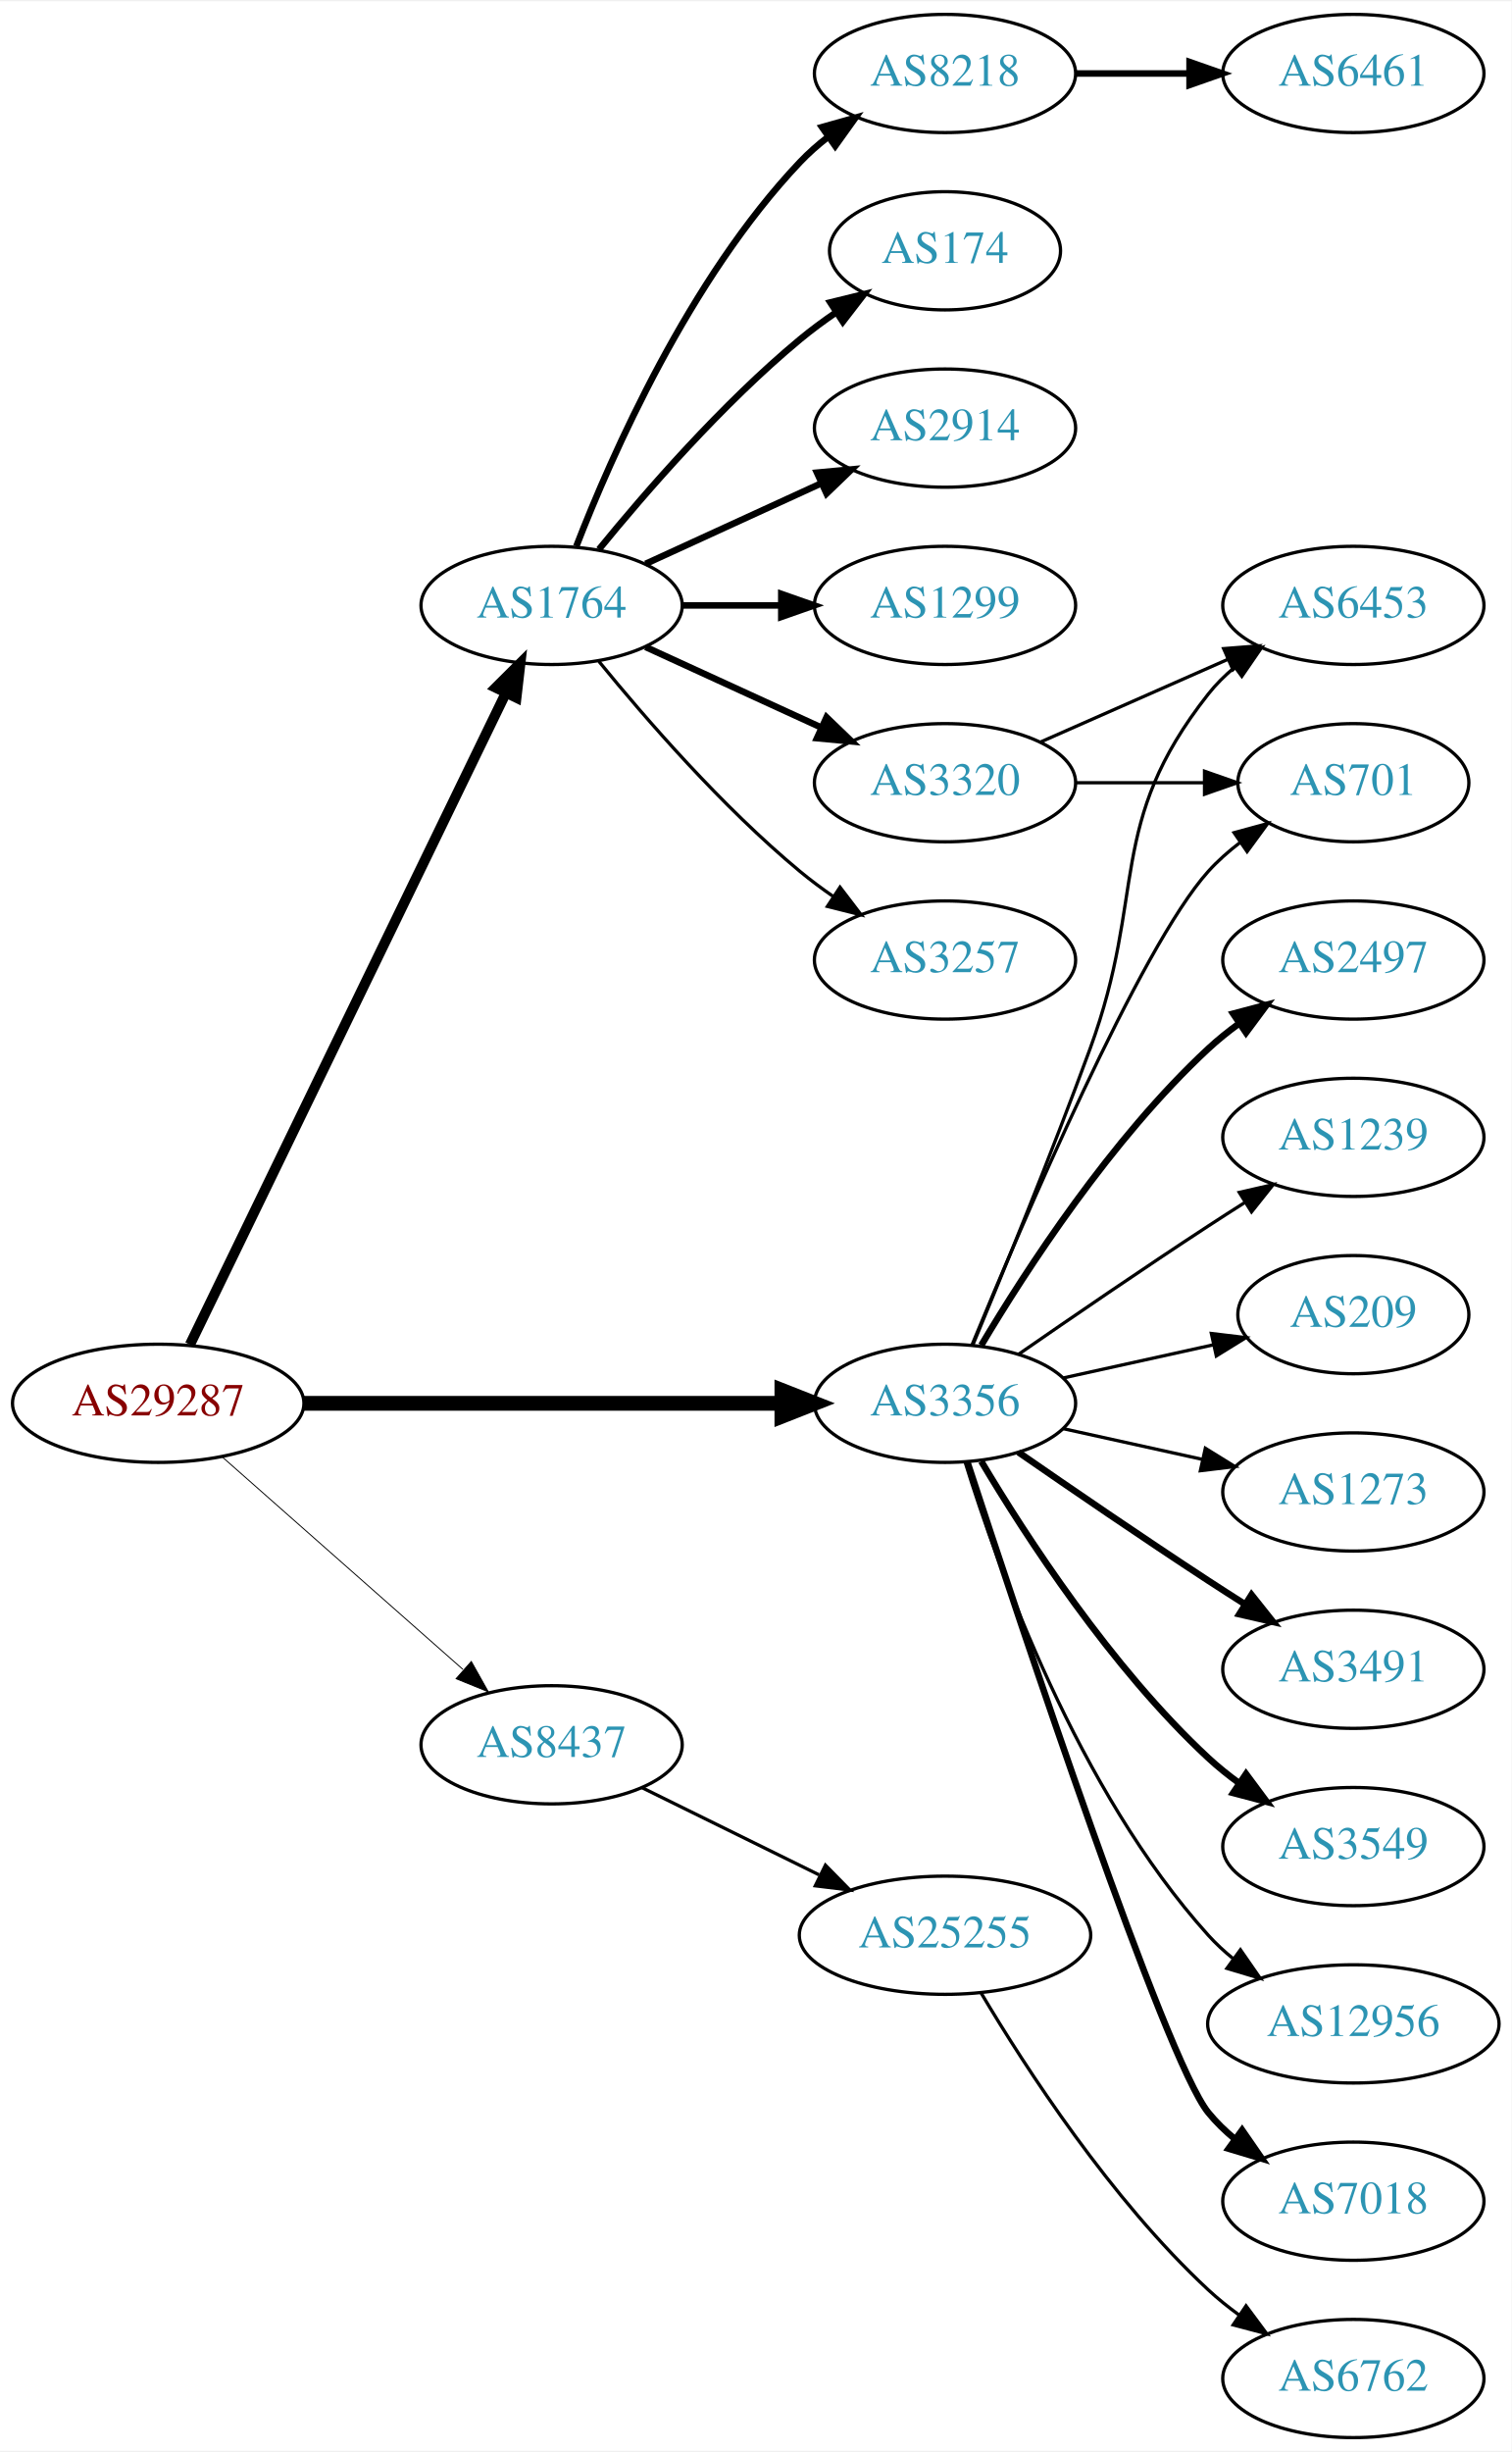
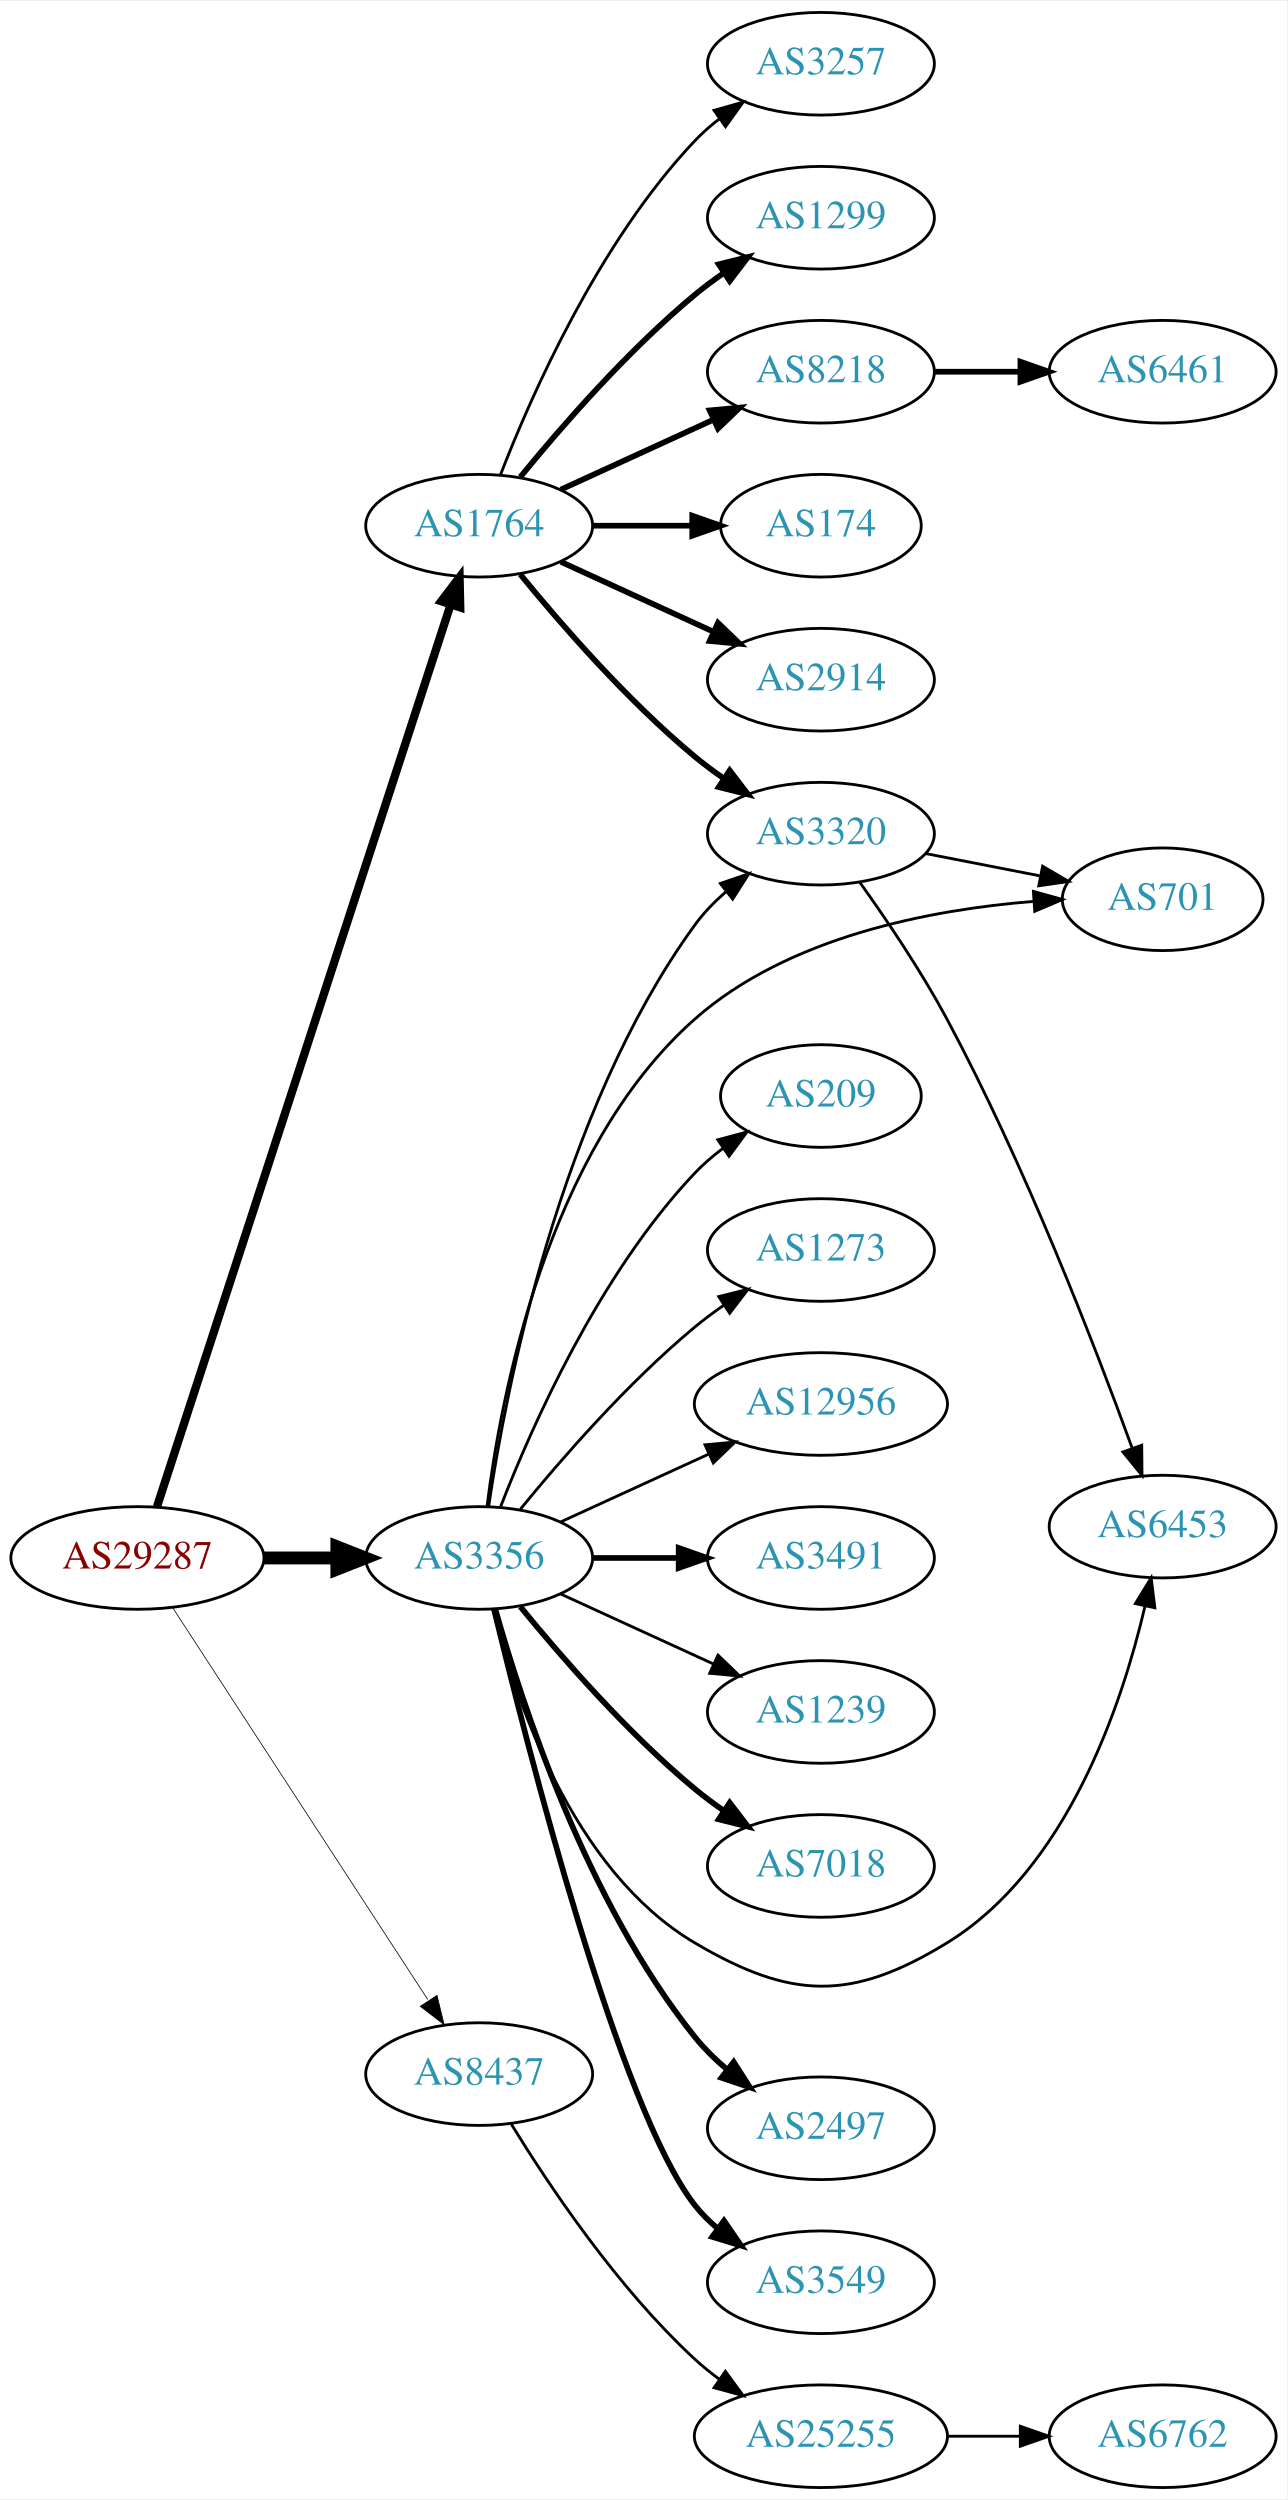
- <svg xmlns="http://www.w3.org/2000/svg" xmlns:xlink="http://www.w3.org/1999/xlink" width="460pt" height="746pt" viewBox="0.00 0.00 460.47 746.00">
-   <g id="graph0" class="graph" transform="scale(1 1) rotate(0) translate(4 742)">
-     <polygon fill="white" stroke="none" points="-4,4 -4,-742 456.469,-742 456.469,4 -4,4" />
+ <svg xmlns="http://www.w3.org/2000/svg" xmlns:xlink="http://www.w3.org/1999/xlink" width="451pt" height="876pt" viewBox="0.00 0.00 451.37 876.00">
+   <g id="graph0" class="graph" transform="scale(1 1) rotate(0) translate(4 872)">
+     <polygon fill="white" stroke="none" points="-4,4 -4,-872 447.37,-872 447.37,4 -4,4" />
    <g id="node1" class="node">
      <g id="a_node1">
        <a xlink:href="/asn/29287" xlink:title="AS29287 ~ Blizznet [AT]">
-           <ellipse fill="#ffffff" stroke="black" cx="44.196" cy="-315" rx="44.393" ry="18" />
-           <text text-anchor="middle" x="44.196" y="-311.3" font-family="Times,serif" font-size="14.00" fill="#880000">AS29287</text>
+           <ellipse fill="#ffffff" stroke="black" cx="44.196" cy="-326" rx="44.393" ry="18" />
+           <text text-anchor="middle" x="44.196" y="-322.3" font-family="Times,serif" font-size="14.00" fill="#880000">AS29287</text>
        </a>
      </g>
    </g>
    <g id="node2" class="node">
      <g id="a_node2">
        <a xlink:href="/asn/1764" xlink:title="AS1764 ~ NEXTLAYER-AS [AT]">
-           <ellipse fill="#ffffff" stroke="black" cx="164.039" cy="-558" rx="39.794" ry="18" />
-           <text text-anchor="middle" x="164.039" y="-554.3" font-family="Times,serif" font-size="14.00" fill="#2c94b3">AS1764</text>
+           <ellipse fill="#ffffff" stroke="black" cx="164.039" cy="-688" rx="39.794" ry="18" />
+           <text text-anchor="middle" x="164.039" y="-684.3" font-family="Times,serif" font-size="14.00" fill="#2c94b3">AS1764</text>
        </a>
      </g>
    </g>
    <g id="edge1" class="edge">
-       <path fill="none" stroke="black" stroke-width="3.094" d="M53.861,-332.868C74.342,-375.101 125.829,-481.272 150.055,-531.227" />
-       <polygon fill="black" stroke="black" stroke-width="3.094" points="147.007,-532.963 154.52,-540.433 153.305,-529.908 147.007,-532.963" />
+       <path fill="none" stroke="black" stroke-width="2.912" d="M51.04,-343.952C70.162,-402.694 130.962,-589.464 154.038,-660.351" />
+       <polygon fill="black" stroke="black" stroke-width="2.912" points="150.736,-661.515 157.16,-669.94 157.392,-659.348 150.736,-661.515" />
    </g>
    <g id="node3" class="node">
      <g id="a_node3">
        <a xlink:href="/asn/3356" xlink:title="AS3356 ~ Level 3 Parent, LLC [US]">
-           <ellipse fill="#ffffff" stroke="black" cx="283.881" cy="-315" rx="39.794" ry="18" />
-           <text text-anchor="middle" x="283.881" y="-311.3" font-family="Times,serif" font-size="14.00" fill="#2c94b3">AS3356</text>
+           <ellipse fill="#ffffff" stroke="black" cx="164.039" cy="-326" rx="39.794" ry="18" />
+           <text text-anchor="middle" x="164.039" y="-322.3" font-family="Times,serif" font-size="14.00" fill="#2c94b3">AS3356</text>
        </a>
      </g>
    </g>
    <g id="edge2" class="edge">
-       <path fill="none" stroke="black" stroke-width="4.5" d="M88.515,-315C129.583,-315 191.197,-315 234.004,-315" />
-       <polygon fill="black" stroke="black" stroke-width="4.5" points="234.187,-318.938 244.187,-315 234.187,-311.063 234.187,-318.938" />
+       <path fill="none" stroke="black" stroke-width="4.5" d="M88.407,-326C96.72,-326 105.482,-326 113.965,-326" />
+       <polygon fill="black" stroke="black" stroke-width="4.5" points="114.123,-329.938 124.123,-326 114.123,-322.063 114.123,-329.938" />
    </g>
    <g id="node4" class="node">
      <g id="a_node4">
        <a xlink:href="/asn/8437" xlink:title="AS8437 ~ Hutchison Drei Austria GmbH [AT]">
-           <ellipse fill="#ffffff" stroke="black" cx="164.039" cy="-211" rx="39.794" ry="18" />
-           <text text-anchor="middle" x="164.039" y="-207.3" font-family="Times,serif" font-size="14.00" fill="#2c94b3">AS8437</text>
+           <ellipse fill="#ffffff" stroke="black" cx="164.039" cy="-145" rx="39.794" ry="18" />
+           <text text-anchor="middle" x="164.039" y="-141.3" font-family="Times,serif" font-size="14.00" fill="#2c94b3">AS8437</text>
        </a>
      </g>
    </g>
    <g id="edge3" class="edge">
-       <path fill="none" stroke="black" stroke-width="0.281" d="M63.609,-298.75C83.326,-281.349 114.773,-253.596 137.016,-233.966" />
-       <polygon fill="black" stroke="black" stroke-width="0.281" points="139.573,-236.377 144.755,-227.136 134.941,-231.129 139.573,-236.377" />
+       <path fill="none" stroke="black" stroke-width="0.265" d="M56.495,-308.645C77.26,-276.751 121.594,-208.657 146.019,-171.141" />
+       <polygon fill="black" stroke="black" stroke-width="0.265" points="149.251,-172.593 151.774,-162.302 143.384,-168.773 149.251,-172.593" />
    </g>
    <g id="node5" class="node">
      <g id="a_node5">
-         <a xlink:href="/asn/8218" xlink:title="AS8218 ~ legacy Neotelecoms [FR]">
-           <ellipse fill="#ffffff" stroke="black" cx="283.881" cy="-720" rx="39.794" ry="18" />
-           <text text-anchor="middle" x="283.881" y="-716.3" font-family="Times,serif" font-size="14.00" fill="#2c94b3">AS8218</text>
+         <a xlink:href="/asn/1299" xlink:title="AS1299 ~ Telia Carrier [EU]">
+           <ellipse fill="#ffffff" stroke="black" cx="283.881" cy="-796" rx="39.794" ry="18" />
+           <text text-anchor="middle" x="283.881" y="-792.3" font-family="Times,serif" font-size="14.00" fill="#2c94b3">AS1299</text>
        </a>
      </g>
    </g>
    <g id="edge4" class="edge">
-       <path fill="none" stroke="black" stroke-width="2" d="M171.562,-575.994C182.312,-603.728 205.969,-657.429 239.685,-693 242.271,-695.728 245.188,-698.294 248.257,-700.677" />
-       <polygon fill="black" stroke="black" stroke-width="2" points="246.411,-703.658 256.605,-706.543 250.435,-697.93 246.411,-703.658" />
+       <path fill="none" stroke="black" stroke-width="2" d="M178.458,-705.065C192.572,-722.375 215.987,-749.345 239.685,-769 242.901,-771.668 246.402,-774.27 249.972,-776.741" />
+       <polygon fill="black" stroke="black" stroke-width="2" points="248.05,-779.666 258.329,-782.236 251.896,-773.817 248.05,-779.666" />
    </g>
    <g id="node6" class="node">
      <g id="a_node6">
-         <a xlink:href="/asn/174" xlink:title="AS174 ~ Cogent Communications [US]">
-           <ellipse fill="#ffffff" stroke="black" cx="283.881" cy="-666" rx="35.194" ry="18" />
-           <text text-anchor="middle" x="283.881" y="-662.3" font-family="Times,serif" font-size="14.00" fill="#2c94b3">AS174</text>
+         <a xlink:href="/asn/8218" xlink:title="AS8218 ~ legacy Neotelecoms [FR]">
+           <ellipse fill="#ffffff" stroke="black" cx="283.881" cy="-742" rx="39.794" ry="18" />
+           <text text-anchor="middle" x="283.881" y="-738.3" font-family="Times,serif" font-size="14.00" fill="#2c94b3">AS8218</text>
        </a>
      </g>
    </g>
    <g id="edge5" class="edge">
-       <path fill="none" stroke="black" stroke-width="2" d="M178.458,-575.065C192.572,-592.375 215.987,-619.345 239.685,-639 243.148,-641.872 246.941,-644.669 250.795,-647.308" />
-       <polygon fill="black" stroke="black" stroke-width="2" points="248.938,-650.275 259.228,-652.797 252.757,-644.408 248.938,-650.275" />
+       <path fill="none" stroke="black" stroke-width="2" d="M192.667,-700.661C208.624,-707.973 228.895,-717.261 246.178,-725.181" />
+       <polygon fill="black" stroke="black" stroke-width="2" points="244.876,-728.435 255.425,-729.419 247.793,-722.071 244.876,-728.435" />
    </g>
    <g id="node7" class="node">
      <g id="a_node7">
-         <a xlink:href="/asn/2914" xlink:title="AS2914 ~ NTT America, Inc. [US]">
-           <ellipse fill="#ffffff" stroke="black" cx="283.881" cy="-612" rx="39.794" ry="18" />
-           <text text-anchor="middle" x="283.881" y="-608.3" font-family="Times,serif" font-size="14.00" fill="#2c94b3">AS2914</text>
+         <a xlink:href="/asn/174" xlink:title="AS174 ~ Cogent Communications [US]">
+           <ellipse fill="#ffffff" stroke="black" cx="283.881" cy="-688" rx="35.194" ry="18" />
+           <text text-anchor="middle" x="283.881" y="-684.3" font-family="Times,serif" font-size="14.00" fill="#2c94b3">AS174</text>
        </a>
      </g>
    </g>
    <g id="edge6" class="edge">
-       <path fill="none" stroke="black" stroke-width="2" d="M192.667,-570.661C208.624,-577.973 228.895,-587.261 246.178,-595.181" />
-       <polygon fill="black" stroke="black" stroke-width="2" points="244.876,-598.435 255.425,-599.419 247.793,-592.071 244.876,-598.435" />
+       <path fill="none" stroke="black" stroke-width="2" d="M203.951,-688C215.038,-688 227.198,-688 238.58,-688" />
+       <polygon fill="black" stroke="black" stroke-width="2" points="238.762,-691.5 248.762,-688 238.762,-684.5 238.762,-691.5" />
    </g>
    <g id="node8" class="node">
      <g id="a_node8">
-         <a xlink:href="/asn/1299" xlink:title="AS1299 ~ Telia Carrier [EU]">
-           <ellipse fill="#ffffff" stroke="black" cx="283.881" cy="-558" rx="39.794" ry="18" />
-           <text text-anchor="middle" x="283.881" y="-554.3" font-family="Times,serif" font-size="14.00" fill="#2c94b3">AS1299</text>
+         <a xlink:href="/asn/2914" xlink:title="AS2914 ~ NTT America, Inc. [US]">
+           <ellipse fill="#ffffff" stroke="black" cx="283.881" cy="-634" rx="39.794" ry="18" />
+           <text text-anchor="middle" x="283.881" y="-630.3" font-family="Times,serif" font-size="14.00" fill="#2c94b3">AS2914</text>
        </a>
      </g>
    </g>
    <g id="edge7" class="edge">
-       <path fill="none" stroke="black" stroke-width="2" d="M203.951,-558C213.505,-558 223.854,-558 233.817,-558" />
-       <polygon fill="black" stroke="black" stroke-width="2" points="234.009,-561.5 244.009,-558 234.009,-554.5 234.009,-561.5" />
+       <path fill="none" stroke="black" stroke-width="2" d="M192.667,-675.339C208.624,-668.027 228.895,-658.739 246.178,-650.819" />
+       <polygon fill="black" stroke="black" stroke-width="2" points="247.793,-653.929 255.425,-646.581 244.876,-647.565 247.793,-653.929" />
    </g>
    <g id="node9" class="node">
      <g id="a_node9">
        <a xlink:href="/asn/3320" xlink:title="AS3320 ~ DTAG [DE]">
-           <ellipse fill="#ffffff" stroke="black" cx="283.881" cy="-504" rx="39.794" ry="18" />
-           <text text-anchor="middle" x="283.881" y="-500.3" font-family="Times,serif" font-size="14.00" fill="#2c94b3">AS3320</text>
+           <ellipse fill="#ffffff" stroke="black" cx="283.881" cy="-580" rx="39.794" ry="18" />
+           <text text-anchor="middle" x="283.881" y="-576.3" font-family="Times,serif" font-size="14.00" fill="#2c94b3">AS3320</text>
        </a>
      </g>
    </g>
    <g id="edge8" class="edge">
-       <path fill="none" stroke="black" stroke-width="2" d="M192.667,-545.339C208.624,-538.027 228.895,-528.739 246.178,-520.819" />
-       <polygon fill="black" stroke="black" stroke-width="2" points="247.793,-523.929 255.425,-516.581 244.876,-517.565 247.793,-523.929" />
+       <path fill="none" stroke="black" stroke-width="2" d="M178.458,-670.935C192.572,-653.625 215.987,-626.655 239.685,-607 242.901,-604.332 246.402,-601.73 249.972,-599.259" />
+       <polygon fill="black" stroke="black" stroke-width="2" points="251.896,-602.183 258.329,-593.764 248.05,-596.334 251.896,-602.183" />
    </g>
    <g id="node10" class="node">
      <g id="a_node10">
        <a xlink:href="/asn/3257" xlink:title="AS3257 ~ GTT [DE]">
-           <ellipse fill="#ffffff" stroke="black" cx="283.881" cy="-450" rx="39.794" ry="18" />
-           <text text-anchor="middle" x="283.881" y="-446.3" font-family="Times,serif" font-size="14.00" fill="#2c94b3">AS3257</text>
+           <ellipse fill="#ffffff" stroke="black" cx="283.881" cy="-850" rx="39.794" ry="18" />
+           <text text-anchor="middle" x="283.881" y="-846.3" font-family="Times,serif" font-size="14.00" fill="#2c94b3">AS3257</text>
        </a>
      </g>
    </g>
    <g id="edge9" class="edge">
-       <path fill="none" stroke="black" d="M178.458,-540.935C192.572,-523.625 215.987,-496.655 239.685,-477 242.901,-474.332 246.402,-471.73 249.972,-469.259" />
-       <polygon fill="black" stroke="black" points="251.896,-472.183 258.329,-463.764 248.05,-466.334 251.896,-472.183" />
+       <path fill="none" stroke="black" d="M171.562,-705.994C182.312,-733.728 205.969,-787.429 239.685,-823 242.271,-825.728 245.188,-828.294 248.257,-830.677" />
+       <polygon fill="black" stroke="black" points="246.411,-833.658 256.605,-836.543 250.435,-827.93 246.411,-833.658" />
+     </g>
+     <g id="edge19" class="edge">
+       <path fill="none" stroke="black" d="M167.37,-344.081C173.291,-384.22 191.973,-482.394 239.685,-548 242.763,-552.232 246.564,-556.144 250.624,-559.675" />
+       <polygon fill="black" stroke="black" points="248.607,-562.542 258.63,-565.978 252.937,-557.042 248.607,-562.542" />
    </g>
    <g id="node12" class="node">
      <g id="a_node12">
-         <a xlink:href="/asn/3491" xlink:title="AS3491 ~ PCCW Global, Inc. [US]">
-           <ellipse fill="#ffffff" stroke="black" cx="408.273" cy="-234" rx="39.794" ry="18" />
-           <text text-anchor="middle" x="408.273" y="-230.3" font-family="Times,serif" font-size="14.00" fill="#2c94b3">AS3491</text>
+         <a xlink:href="/asn/12956" xlink:title="AS12956 ~ TELXIUS [ES]">
+           <ellipse fill="#ffffff" stroke="black" cx="283.881" cy="-380" rx="44.393" ry="18" />
+           <text text-anchor="middle" x="283.881" y="-376.3" font-family="Times,serif" font-size="14.00" fill="#2c94b3">AS12956</text>
        </a>
      </g>
    </g>
    <g id="edge11" class="edge">
-       <path fill="none" stroke="black" stroke-width="2" d="M306.238,-300.099C322.089,-289.123 344.292,-273.921 364.077,-261 367.659,-258.661 371.43,-256.241 375.19,-253.856" />
-       <polygon fill="black" stroke="black" stroke-width="2" points="377.252,-256.693 383.851,-248.404 373.523,-250.769 377.252,-256.693" />
+       <path fill="none" stroke="black" d="M192.667,-338.661C208.165,-345.762 227.732,-354.728 244.678,-362.494" />
+       <polygon fill="black" stroke="black" points="243.232,-365.681 253.781,-366.665 246.148,-359.317 243.232,-365.681" />
    </g>
    <g id="node13" class="node">
      <g id="a_node13">
-         <a xlink:href="/asn/3549" xlink:title="AS3549 ~ Level 3 Parent, LLC [US]">
-           <ellipse fill="#ffffff" stroke="black" cx="408.273" cy="-180" rx="39.794" ry="18" />
-           <text text-anchor="middle" x="408.273" y="-176.3" font-family="Times,serif" font-size="14.00" fill="#2c94b3">AS3549</text>
+         <a xlink:href="/asn/3491" xlink:title="AS3491 ~ PCCW Global, Inc. [US]">
+           <ellipse fill="#ffffff" stroke="black" cx="283.881" cy="-326" rx="39.794" ry="18" />
+           <text text-anchor="middle" x="283.881" y="-322.3" font-family="Times,serif" font-size="14.00" fill="#2c94b3">AS3491</text>
        </a>
      </g>
    </g>
    <g id="edge12" class="edge">
-       <path fill="none" stroke="black" stroke-width="2" d="M294.927,-297.329C308.498,-274.528 334.43,-234.528 364.077,-207 366.984,-204.301 370.197,-201.72 373.521,-199.297" />
-       <polygon fill="black" stroke="black" stroke-width="2" points="375.58,-202.13 381.899,-193.625 371.656,-196.333 375.58,-202.13" />
+       <path fill="none" stroke="black" stroke-width="2" d="M203.951,-326C213.505,-326 223.854,-326 233.817,-326" />
+       <polygon fill="black" stroke="black" stroke-width="2" points="234.009,-329.5 244.009,-326 234.009,-322.5 234.009,-329.5" />
    </g>
    <g id="node14" class="node">
      <g id="a_node14">
-         <a xlink:href="/asn/12956" xlink:title="AS12956 ~ TELXIUS [ES]">
-           <ellipse fill="#ffffff" stroke="black" cx="408.273" cy="-126" rx="44.393" ry="18" />
-           <text text-anchor="middle" x="408.273" y="-122.3" font-family="Times,serif" font-size="14.00" fill="#2c94b3">AS12956</text>
+         <a xlink:href="/asn/6453" xlink:title="AS6453 ~ TATA COMMUNICATIONS (AMERICA) INC [US]">
+           <ellipse fill="#ffffff" stroke="black" cx="403.724" cy="-337" rx="39.794" ry="18" />
+           <text text-anchor="middle" x="403.724" y="-333.3" font-family="Times,serif" font-size="14.00" fill="#2c94b3">AS6453</text>
        </a>
      </g>
    </g>
    <g id="edge13" class="edge">
-       <path fill="none" stroke="black" d="M290.019,-297.06C299.922,-265.021 324.259,-197.188 364.077,-153 366.397,-150.425 369.019,-148.006 371.796,-145.756" />
-       <polygon fill="black" stroke="black" points="373.872,-148.574 379.911,-139.868 369.762,-142.908 373.872,-148.574" />
+       <path fill="none" stroke="black" d="M168.861,-307.899C176.388,-277.394 196.316,-216.577 239.685,-191 273.524,-171.043 294.567,-170.497 328.077,-191 370.11,-216.718 389.429,-274.405 397.533,-309.072" />
+       <polygon fill="black" stroke="black" points="394.154,-310.004 399.701,-319.031 400.994,-308.515 394.154,-310.004" />
    </g>
    <g id="node15" class="node">
      <g id="a_node15">
-         <a xlink:href="/asn/7018" xlink:title="AS7018 ~ AT&amp;T Services, Inc. [US]">
-           <ellipse fill="#ffffff" stroke="black" cx="408.273" cy="-72" rx="39.794" ry="18" />
-           <text text-anchor="middle" x="408.273" y="-68.3" font-family="Times,serif" font-size="14.00" fill="#2c94b3">AS7018</text>
+         <a xlink:href="/asn/1239" xlink:title="AS1239 ~ Sprint [US]">
+           <ellipse fill="#ffffff" stroke="black" cx="283.881" cy="-272" rx="39.794" ry="18" />
+           <text text-anchor="middle" x="283.881" y="-268.3" font-family="Times,serif" font-size="14.00" fill="#2c94b3">AS1239</text>
        </a>
      </g>
    </g>
    <g id="edge14" class="edge">
-       <path fill="none" stroke="black" stroke-width="2" d="M290.694,-297.12C306.675,-248.279 350.957,-115.165 364.077,-99 366.446,-96.082 369.219,-93.388 372.196,-90.925" />
-       <polygon fill="black" stroke="black" stroke-width="2" points="374.387,-93.659 380.418,-84.948 370.271,-87.997 374.387,-93.659" />
+       <path fill="none" stroke="black" d="M192.667,-313.339C208.624,-306.027 228.895,-296.739 246.178,-288.819" />
+       <polygon fill="black" stroke="black" points="247.793,-291.929 255.425,-284.581 244.876,-285.565 247.793,-291.929" />
    </g>
    <g id="node16" class="node">
      <g id="a_node16">
-         <a xlink:href="/asn/2497" xlink:title="AS2497 ~ Internet Initiative Japan Inc. [JP]">
-           <ellipse fill="#ffffff" stroke="black" cx="408.273" cy="-450" rx="39.794" ry="18" />
-           <text text-anchor="middle" x="408.273" y="-446.3" font-family="Times,serif" font-size="14.00" fill="#2c94b3">AS2497</text>
+         <a xlink:href="/asn/7018" xlink:title="AS7018 ~ AT&amp;T Services, Inc. [US]">
+           <ellipse fill="#ffffff" stroke="black" cx="283.881" cy="-218" rx="39.794" ry="18" />
+           <text text-anchor="middle" x="283.881" y="-214.3" font-family="Times,serif" font-size="14.00" fill="#2c94b3">AS7018</text>
        </a>
      </g>
    </g>
    <g id="edge15" class="edge">
-       <path fill="none" stroke="black" stroke-width="2" d="M294.927,-332.671C308.498,-355.472 334.43,-395.472 364.077,-423 366.984,-425.699 370.197,-428.28 373.521,-430.703" />
-       <polygon fill="black" stroke="black" stroke-width="2" points="371.656,-433.667 381.899,-436.375 375.58,-427.87 371.656,-433.667" />
+       <path fill="none" stroke="black" stroke-width="2" d="M178.458,-308.935C192.572,-291.625 215.987,-264.655 239.685,-245 242.901,-242.332 246.402,-239.73 249.972,-237.259" />
+       <polygon fill="black" stroke="black" stroke-width="2" points="251.896,-240.183 258.329,-231.764 248.05,-234.334 251.896,-240.183" />
    </g>
    <g id="node17" class="node">
      <g id="a_node17">
-         <a xlink:href="/asn/701" xlink:title="AS701 ~ UUNET [US]">
-           <ellipse fill="#ffffff" stroke="black" cx="408.273" cy="-504" rx="35.194" ry="18" />
-           <text text-anchor="middle" x="408.273" y="-500.3" font-family="Times,serif" font-size="14.00" fill="#2c94b3">AS701</text>
+         <a xlink:href="/asn/2497" xlink:title="AS2497 ~ Internet Initiative Japan Inc. [JP]">
+           <ellipse fill="#ffffff" stroke="black" cx="283.881" cy="-126" rx="39.794" ry="18" />
+           <text text-anchor="middle" x="283.881" y="-122.3" font-family="Times,serif" font-size="14.00" fill="#2c94b3">AS2497</text>
        </a>
      </g>
    </g>
    <g id="edge16" class="edge">
-       <path fill="none" stroke="black" d="M292.04,-332.633C307.301,-369.658 343.33,-453.976 364.077,-477 366.941,-480.178 370.265,-483.119 373.773,-485.8" />
-       <polygon fill="black" stroke="black" points="371.939,-488.786 382.162,-491.569 375.906,-483.018 371.939,-488.786" />
+       <path fill="none" stroke="black" stroke-width="2" d="M169.73,-307.951C178.892,-275.306 201.66,-205.442 239.685,-158 242.957,-153.917 246.868,-150.088 250.981,-146.597" />
+       <polygon fill="black" stroke="black" stroke-width="2" points="253.291,-149.234 259.023,-140.323 248.986,-143.714 253.291,-149.234" />
    </g>
    <g id="node18" class="node">
      <g id="a_node18">
-         <a xlink:href="/asn/6453" xlink:title="AS6453 ~ TATA COMMUNICATIONS (AMERICA) INC [US]">
-           <ellipse fill="#ffffff" stroke="black" cx="408.273" cy="-558" rx="39.794" ry="18" />
-           <text text-anchor="middle" x="408.273" y="-554.3" font-family="Times,serif" font-size="14.00" fill="#2c94b3">AS6453</text>
+         <a xlink:href="/asn/701" xlink:title="AS701 ~ UUNET [US]">
+           <ellipse fill="#ffffff" stroke="black" cx="403.724" cy="-557" rx="35.194" ry="18" />
+           <text text-anchor="middle" x="403.724" y="-553.3" font-family="Times,serif" font-size="14.00" fill="#2c94b3">AS701</text>
        </a>
      </g>
    </g>
    <g id="edge17" class="edge">
-       <path fill="none" stroke="black" d="M292.39,-332.839C301.274,-354.152 316.339,-390.954 328.077,-423 345.48,-470.51 332.779,-491.246 364.077,-531 366.402,-533.953 369.146,-536.67 372.105,-539.147" />
-       <polygon fill="black" stroke="black" points="370.165,-542.064 380.302,-545.145 374.298,-536.415 370.165,-542.064" />
+       <path fill="none" stroke="black" d="M166.805,-344.159C171.469,-381.873 187.59,-468.996 239.685,-515 272.388,-543.88 322.383,-553.36 358.387,-556.246" />
+       <polygon fill="black" stroke="black" points="358.402,-559.754 368.61,-556.92 358.862,-552.769 358.402,-559.754" />
    </g>
    <g id="node19" class="node">
      <g id="a_node19">
-         <a xlink:href="/asn/1239" xlink:title="AS1239 ~ Sprint [US]">
-           <ellipse fill="#ffffff" stroke="black" cx="408.273" cy="-396" rx="39.794" ry="18" />
-           <text text-anchor="middle" x="408.273" y="-392.3" font-family="Times,serif" font-size="14.00" fill="#2c94b3">AS1239</text>
+         <a xlink:href="/asn/3549" xlink:title="AS3549 ~ Level 3 Parent, LLC [US]">
+           <ellipse fill="#ffffff" stroke="black" cx="283.881" cy="-72" rx="39.794" ry="18" />
+           <text text-anchor="middle" x="283.881" y="-68.3" font-family="Times,serif" font-size="14.00" fill="#2c94b3">AS3549</text>
        </a>
      </g>
    </g>
    <g id="edge18" class="edge">
-       <path fill="none" stroke="black" d="M306.238,-329.901C322.089,-340.877 344.292,-356.079 364.077,-369 367.659,-371.339 371.43,-373.759 375.19,-376.144" />
-       <polygon fill="black" stroke="black" points="373.523,-379.231 383.851,-381.596 377.252,-373.307 373.523,-379.231" />
+       <path fill="none" stroke="black" stroke-width="2" d="M169.284,-307.948C180.738,-260.353 213.192,-132.79 239.685,-99 242.004,-96.042 244.744,-93.322 247.7,-90.843" />
+       <polygon fill="black" stroke="black" stroke-width="2" points="249.893,-93.575 255.894,-84.843 245.758,-87.927 249.893,-93.575" />
    </g>
    <g id="node20" class="node">
      <g id="a_node20">
        <a xlink:href="/asn/209" xlink:title="AS209 ~ CenturyLink Communications, LLC [US]">
-           <ellipse fill="#ffffff" stroke="black" cx="408.273" cy="-342" rx="35.194" ry="18" />
-           <text text-anchor="middle" x="408.273" y="-338.3" font-family="Times,serif" font-size="14.00" fill="#2c94b3">AS209</text>
-         </a>
-       </g>
-     </g>
-     <g id="edge19" class="edge">
-       <path fill="none" stroke="black" d="M319.954,-322.737C334.187,-325.877 350.742,-329.529 365.586,-332.804" />
-       <polygon fill="black" stroke="black" points="365.021,-336.263 375.54,-335 366.529,-329.428 365.021,-336.263" />
+           <ellipse fill="#ffffff" stroke="black" cx="283.881" cy="-488" rx="35.194" ry="18" />
+           <text text-anchor="middle" x="283.881" y="-484.3" font-family="Times,serif" font-size="14.00" fill="#2c94b3">AS209</text>
+         </a>
+       </g>
+     </g>
+     <g id="edge20" class="edge">
+       <path fill="none" stroke="black" d="M171.562,-343.994C182.312,-371.728 205.969,-425.429 239.685,-461 242.628,-464.105 246.001,-467.001 249.537,-469.655" />
+       <polygon fill="black" stroke="black" points="247.722,-472.654 257.956,-475.397 251.666,-466.871 247.722,-472.654" />
    </g>
    <g id="node21" class="node">
      <g id="a_node21">
        <a xlink:href="/asn/1273" xlink:title="AS1273 ~ Vodafone Group PLC [EU]">
-           <ellipse fill="#ffffff" stroke="black" cx="408.273" cy="-288" rx="39.794" ry="18" />
-           <text text-anchor="middle" x="408.273" y="-284.3" font-family="Times,serif" font-size="14.00" fill="#2c94b3">AS1273</text>
-         </a>
-       </g>
-     </g>
-     <g id="edge20" class="edge">
-       <path fill="none" stroke="black" d="M319.954,-307.263C333.141,-304.354 348.321,-301.005 362.287,-297.924" />
-       <polygon fill="black" stroke="black" points="363.184,-301.31 372.196,-295.738 361.676,-294.475 363.184,-301.31" />
+           <ellipse fill="#ffffff" stroke="black" cx="283.881" cy="-434" rx="39.794" ry="18" />
+           <text text-anchor="middle" x="283.881" y="-430.3" font-family="Times,serif" font-size="14.00" fill="#2c94b3">AS1273</text>
+         </a>
+       </g>
+     </g>
+     <g id="edge21" class="edge">
+       <path fill="none" stroke="black" d="M178.458,-343.065C192.572,-360.375 215.987,-387.345 239.685,-407 242.901,-409.668 246.402,-412.27 249.972,-414.741" />
+       <polygon fill="black" stroke="black" points="248.05,-417.666 258.329,-420.236 251.896,-411.817 248.05,-417.666" />
    </g>
    <g id="node22" class="node">
      <g id="a_node22">
        <a xlink:href="/asn/25255" xlink:title="AS25255 ~ ==&gt; TELE2 AUSTRIA &lt;== [AT]">
-           <ellipse fill="#ffffff" stroke="black" cx="283.881" cy="-153" rx="44.393" ry="18" />
-           <text text-anchor="middle" x="283.881" y="-149.3" font-family="Times,serif" font-size="14.00" fill="#2c94b3">AS25255</text>
-         </a>
-       </g>
-     </g>
-     <g id="edge23" class="edge">
-       <path fill="none" stroke="black" d="M191.485,-197.984C207.402,-190.149 227.917,-180.052 245.477,-171.41" />
-       <polygon fill="black" stroke="black" points="247.454,-174.338 254.881,-166.781 244.363,-168.057 247.454,-174.338" />
+           <ellipse fill="#ffffff" stroke="black" cx="283.881" cy="-18" rx="44.393" ry="18" />
+           <text text-anchor="middle" x="283.881" y="-14.3" font-family="Times,serif" font-size="14.00" fill="#2c94b3">AS25255</text>
+         </a>
+       </g>
+     </g>
+     <g id="edge24" class="edge">
+       <path fill="none" stroke="black" d="M175.248,-127.546C188.28,-106.281 212.43,-70.092 239.685,-45 242.302,-42.591 245.163,-40.272 248.126,-38.075" />
+       <polygon fill="black" stroke="black" points="250.372,-40.779 256.632,-32.231 246.408,-35.009 250.372,-40.779" />
    </g>
    <g id="node11" class="node">
      <g id="a_node11">
        <a xlink:href="/asn/6461" xlink:title="AS6461 ~ Zayo Bandwidth [US]">
-           <ellipse fill="#ffffff" stroke="black" cx="408.273" cy="-720" rx="39.794" ry="18" />
-           <text text-anchor="middle" x="408.273" y="-716.3" font-family="Times,serif" font-size="14.00" fill="#2c94b3">AS6461</text>
+           <ellipse fill="#ffffff" stroke="black" cx="403.724" cy="-742" rx="39.794" ry="18" />
+           <text text-anchor="middle" x="403.724" y="-738.3" font-family="Times,serif" font-size="14.00" fill="#2c94b3">AS6461</text>
        </a>
      </g>
    </g>
    <g id="edge10" class="edge">
-       <path fill="none" stroke="black" stroke-width="2" d="M323.607,-720C334.545,-720 346.596,-720 358.062,-720" />
-       <polygon fill="black" stroke="black" stroke-width="2" points="358.38,-723.5 368.38,-720 358.38,-716.5 358.38,-723.5" />
+       <path fill="none" stroke="black" stroke-width="2" d="M323.794,-742C333.347,-742 343.697,-742 353.659,-742" />
+       <polygon fill="black" stroke="black" stroke-width="2" points="353.852,-745.5 363.852,-742 353.852,-738.5 353.852,-745.5" />
+     </g>
+     <g id="edge23" class="edge">
+       <path fill="none" stroke="black" d="M297.545,-562.9C306.695,-550.104 318.992,-531.96 328.077,-515 355.514,-463.785 380.027,-400.293 392.991,-364.647" />
+       <polygon fill="black" stroke="black" points="396.391,-365.538 396.485,-354.944 389.804,-363.167 396.391,-365.538" />
    </g>
    <g id="edge22" class="edge">
-       <path fill="none" stroke="black" d="M323.607,-504C336.096,-504 350.035,-504 362.898,-504" />
-       <polygon fill="black" stroke="black" points="362.936,-507.5 372.936,-504 362.936,-500.5 362.936,-507.5" />
-     </g>
-     <g id="edge21" class="edge">
-       <path fill="none" stroke="black" d="M312.96,-516.389C329.908,-523.866 351.706,-533.483 370.075,-541.588" />
-       <polygon fill="black" stroke="black" points="368.763,-544.834 379.325,-545.669 371.589,-538.43 368.763,-544.834" />
+       <path fill="none" stroke="black" d="M320.558,-573.037C333.173,-570.575 347.48,-567.782 360.581,-565.225" />
+       <polygon fill="black" stroke="black" points="361.629,-568.587 370.773,-563.236 360.288,-561.716 361.629,-568.587" />
    </g>
    <g id="node23" class="node">
      <g id="a_node23">
        <a xlink:href="/asn/6762" xlink:title="AS6762 ~ TELECOM ITALIA SPARKLE S.p.A. [IT]">
-           <ellipse fill="#ffffff" stroke="black" cx="408.273" cy="-18" rx="39.794" ry="18" />
-           <text text-anchor="middle" x="408.273" y="-14.3" font-family="Times,serif" font-size="14.00" fill="#2c94b3">AS6762</text>
-         </a>
-       </g>
-     </g>
-     <g id="edge24" class="edge">
-       <path fill="none" stroke="black" d="M294.927,-135.329C308.498,-112.528 334.43,-72.528 364.077,-45 366.984,-42.301 370.197,-39.72 373.521,-37.297" />
-       <polygon fill="black" stroke="black" points="375.58,-40.13 381.899,-31.625 371.656,-34.333 375.58,-40.13" />
+           <ellipse fill="#ffffff" stroke="black" cx="403.724" cy="-18" rx="39.794" ry="18" />
+           <text text-anchor="middle" x="403.724" y="-14.3" font-family="Times,serif" font-size="14.00" fill="#2c94b3">AS6762</text>
+         </a>
+       </g>
+     </g>
+     <g id="edge25" class="edge">
+       <path fill="none" stroke="black" d="M328.092,-18C336.405,-18 345.168,-18 353.65,-18" />
+       <polygon fill="black" stroke="black" points="353.809,-21.5 363.809,-18 353.809,-14.5 353.809,-21.5" />
    </g>
  </g>
</svg>
